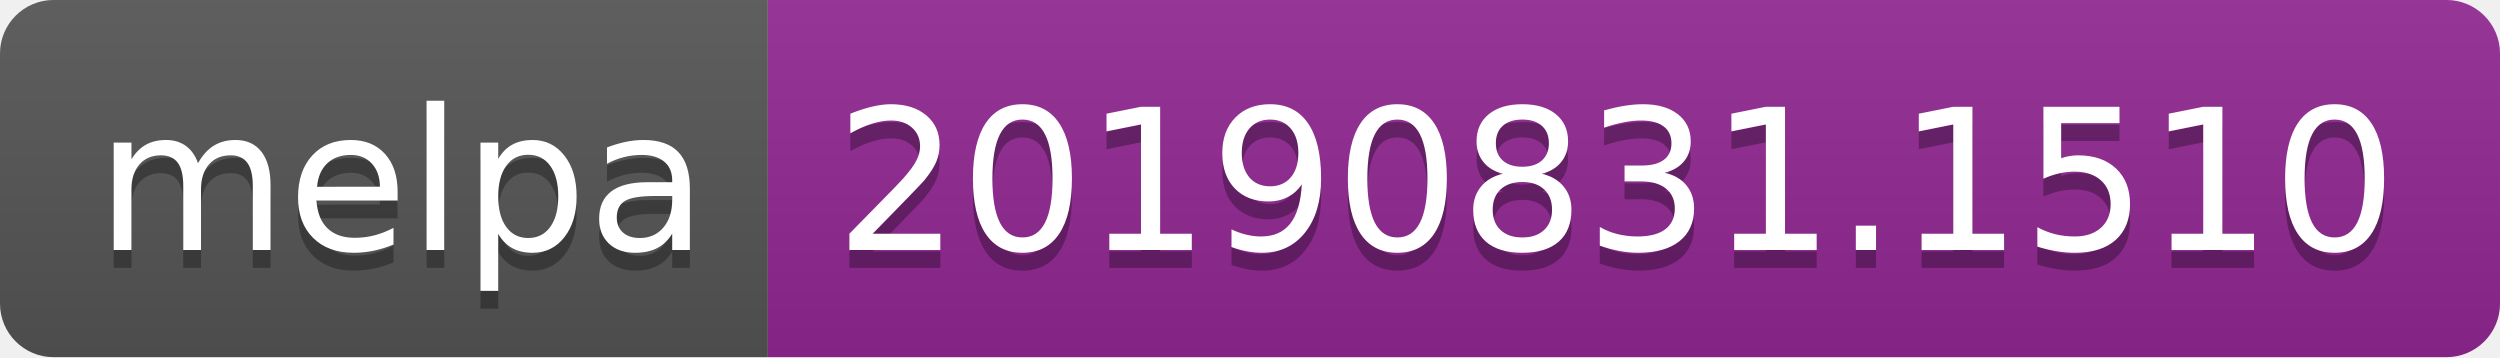
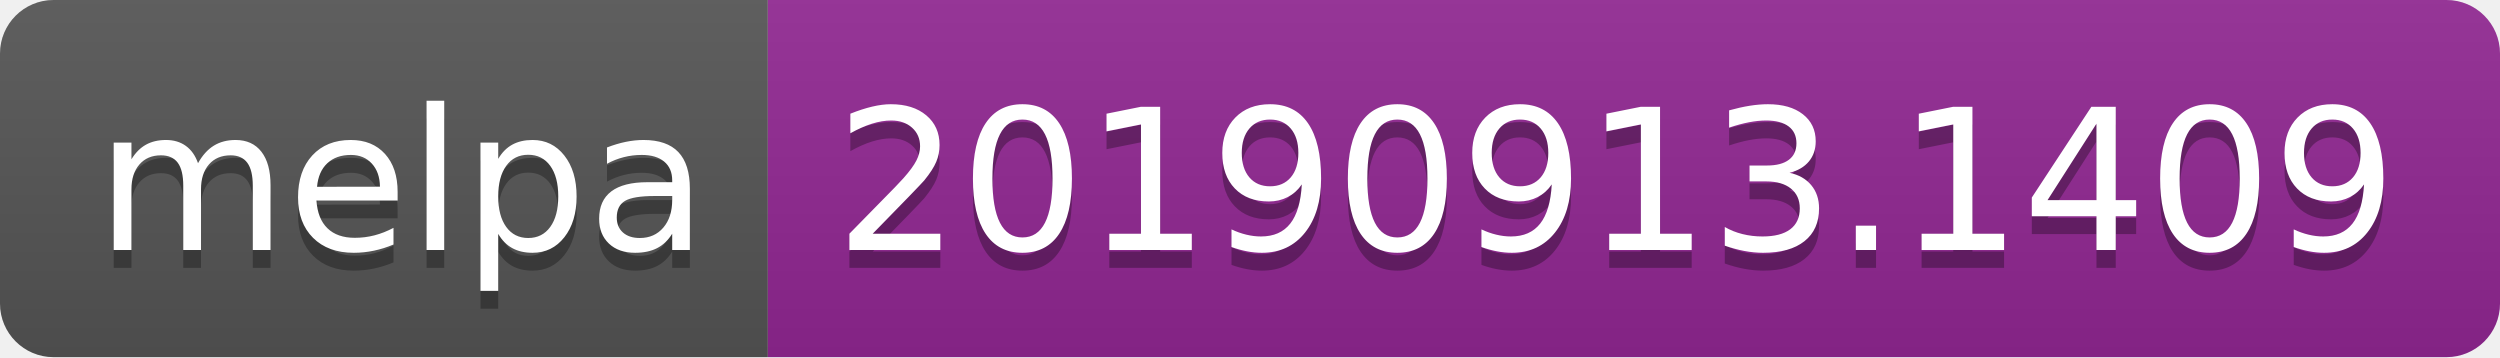
<svg xmlns="http://www.w3.org/2000/svg" width="140" height="20">
  <linearGradient id="b" x2="0" y2="100%">
    <stop offset="0" stop-color="#bbb" stop-opacity=".1" />
    <stop offset="1" stop-opacity=".1" />
  </linearGradient>
  <clipPath id="a">
    <rect width="140" height="20" rx="3" fill="#fff" />
  </clipPath>
  <g clip-path="url(#a)">
    <path fill="#555" d="M0 0h43v20H0z" />
    <path fill="#922793" d="M43 0h97v20H43z" />
    <path fill="url(#b)" d="M0 0h140v20H0z" />
  </g>
  <g fill="#fff" text-anchor="middle" font-family="DejaVu Sans,Verdana,Geneva,sans-serif" font-size="110">
    <text x="225" y="150" fill="#010101" fill-opacity=".3" transform="scale(.1)" textLength="330">melpa</text>
    <text x="225" y="140" transform="scale(.1)" textLength="330">melpa</text>
-     <text x="905" y="150" fill="#010101" fill-opacity=".3" transform="scale(.1)" textLength="870">20190831.1510</text>
-     <text x="905" y="140" transform="scale(.1)" textLength="870">20190831.1510</text>
+     <text x="905" y="150" fill="#010101" fill-opacity=".3" transform="scale(.1)" textLength="870">20190913.1409</text>
+     <text x="905" y="140" transform="scale(.1)" textLength="870">20190913.1409</text>
  </g>
</svg>
